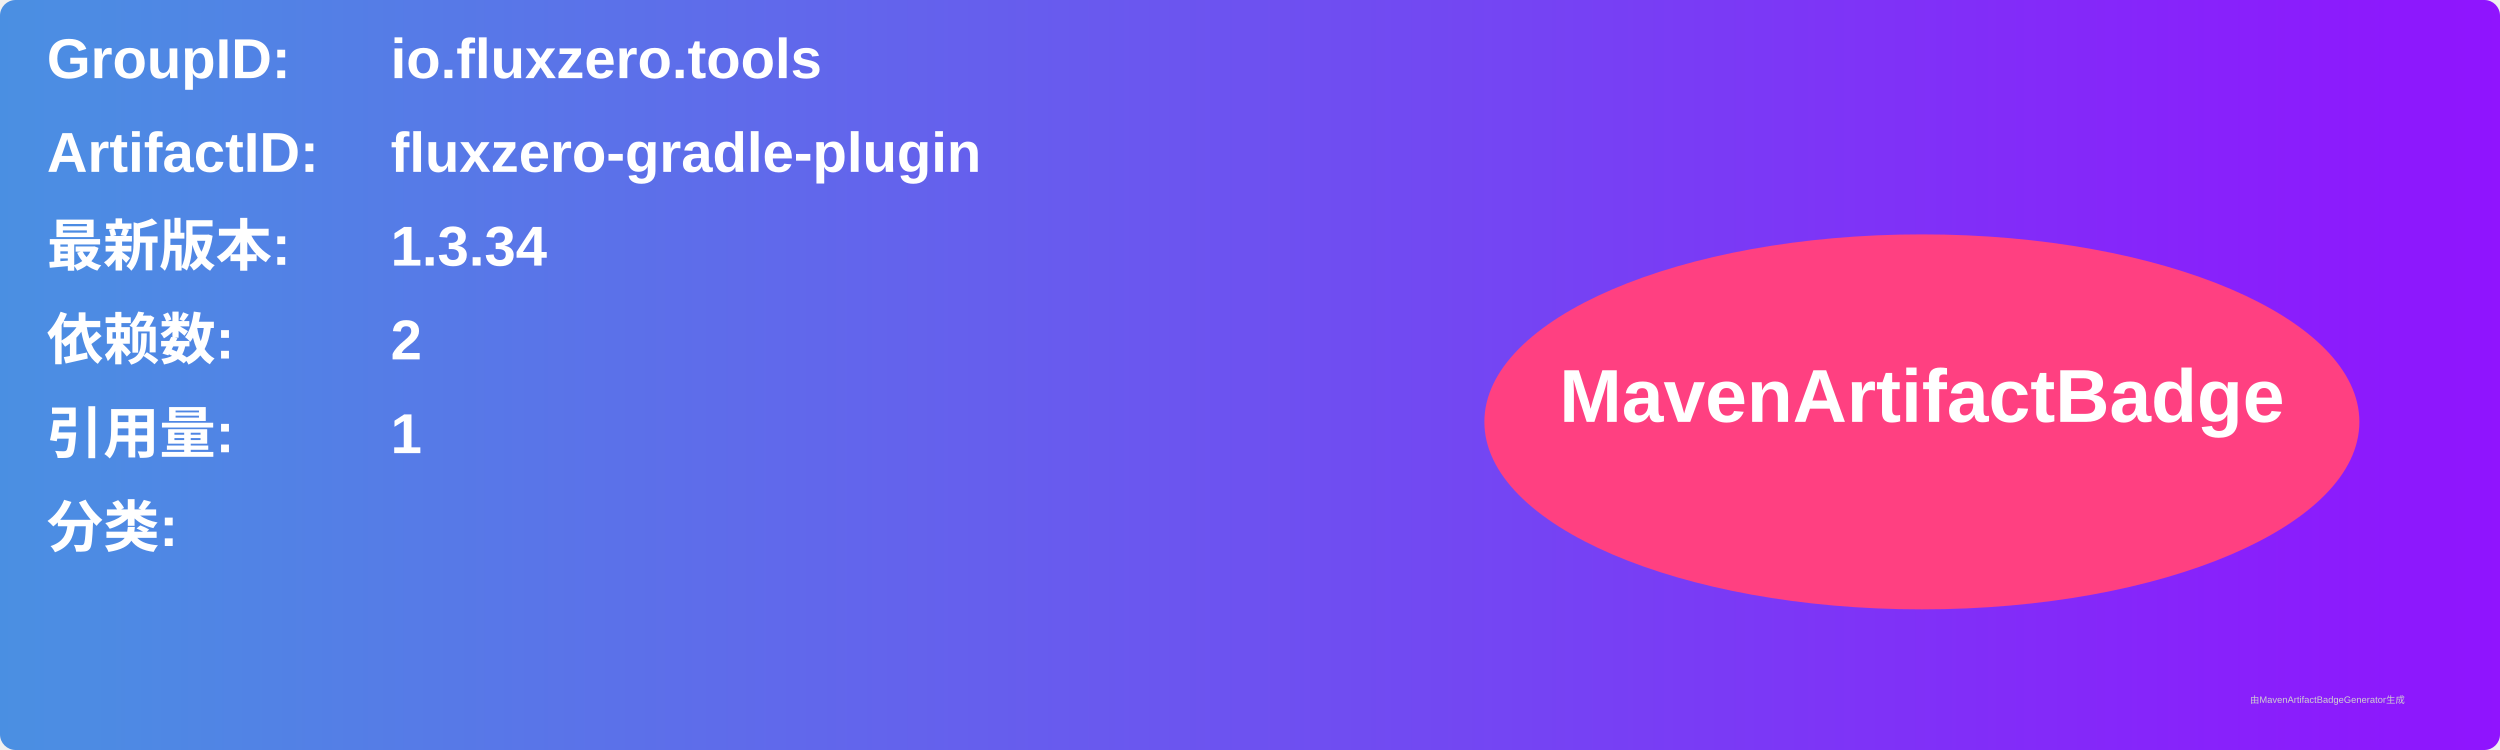
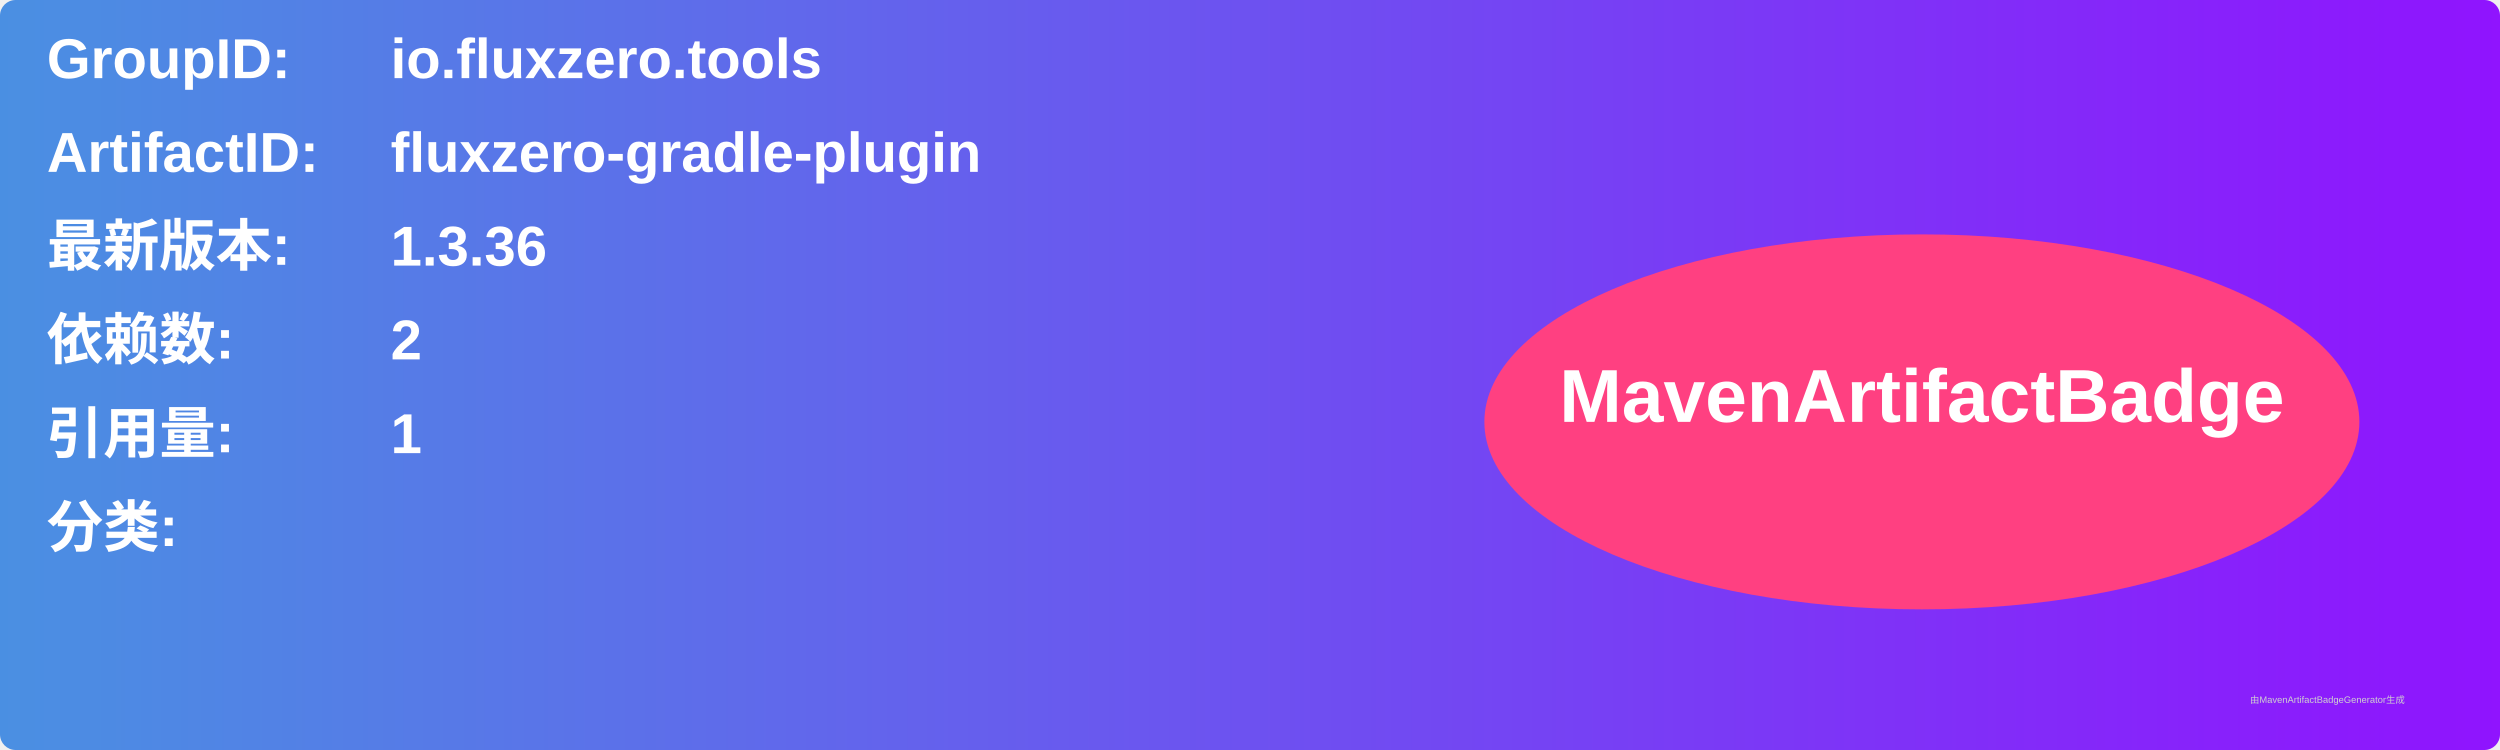
<svg xmlns="http://www.w3.org/2000/svg" width="800" height="240" viewBox="0 0 800 240">
  <linearGradient id="grad" x1="0%" y1="0%" x2="100%" y2="0%">
    <stop offset="0%" stop-color="#4a90e2" />
    <stop offset="100%" stop-color="#9013fe" />
  </linearGradient>
  <rect width="100%" height="100%" rx="5" ry="5" fill="url(#grad)" />
  <g transform="translate(15, 15)">
    <text x="0" y="10" font-family="Arial" font-size="18" fill="white" font-weight="bold" width="260">GroupID:</text>
    <text x="110" y="10" font-family="Arial" font-size="18" fill="white" font-weight="bold" width="460">io.fluxzero.tools</text>
    <text x="0" y="40" font-family="Arial" font-size="18" fill="white" font-weight="bold" width="260">ArtifactID:</text>
    <text x="110" y="40" font-family="Arial" font-size="18" fill="white" font-weight="bold" width="460">fluxzero-gradle-plugin</text>
    <text x="0" y="70" font-family="Arial" font-size="18" fill="white" font-weight="bold">最新版本:</text>
    <text x="110" y="70" font-family="Arial" font-size="18" fill="white" font-weight="bold">
-       <tspan font-weight="bold">1.3.34</tspan>
+       <tspan font-weight="bold">1.3.36</tspan>
    </text>
    <text x="0" y="100" font-family="Arial" font-size="18" fill="white" font-weight="bold">依赖数: </text>
    <text x="110" y="100" font-family="Arial" font-size="18" fill="white">
      <tspan font-weight="bold">2</tspan>
    </text>
    <text x="0" y="130" font-family="Arial" font-size="18" fill="white" font-weight="bold">引用量: </text>
    <text x="110" y="130" font-family="Arial" font-size="18" fill="white">
      <tspan font-weight="bold">1</tspan>
    </text>
    <text x="0" y="160" font-family="Arial" font-size="18" fill="white" font-weight="bold">分类:</text>
    <text x="10" y="190" font-family="Arial" font-size="10" fill="white">
      <tspan font-weight="bold" />
    </text>
    <ellipse cx="600" cy="120" rx="140" ry="60" fill="#ff4081" />
    <text x="600" y="120" text-anchor="middle" font-family="Arial" font-size="24" fill="white" font-weight="bold">MavenArtifactBadge</text>
  </g>
  <text x="720" y="225" font-family="Arial" font-size="3" fill="#d0d0d0">由MavenArtifactBadgeGenerator生成</text>
</svg>
